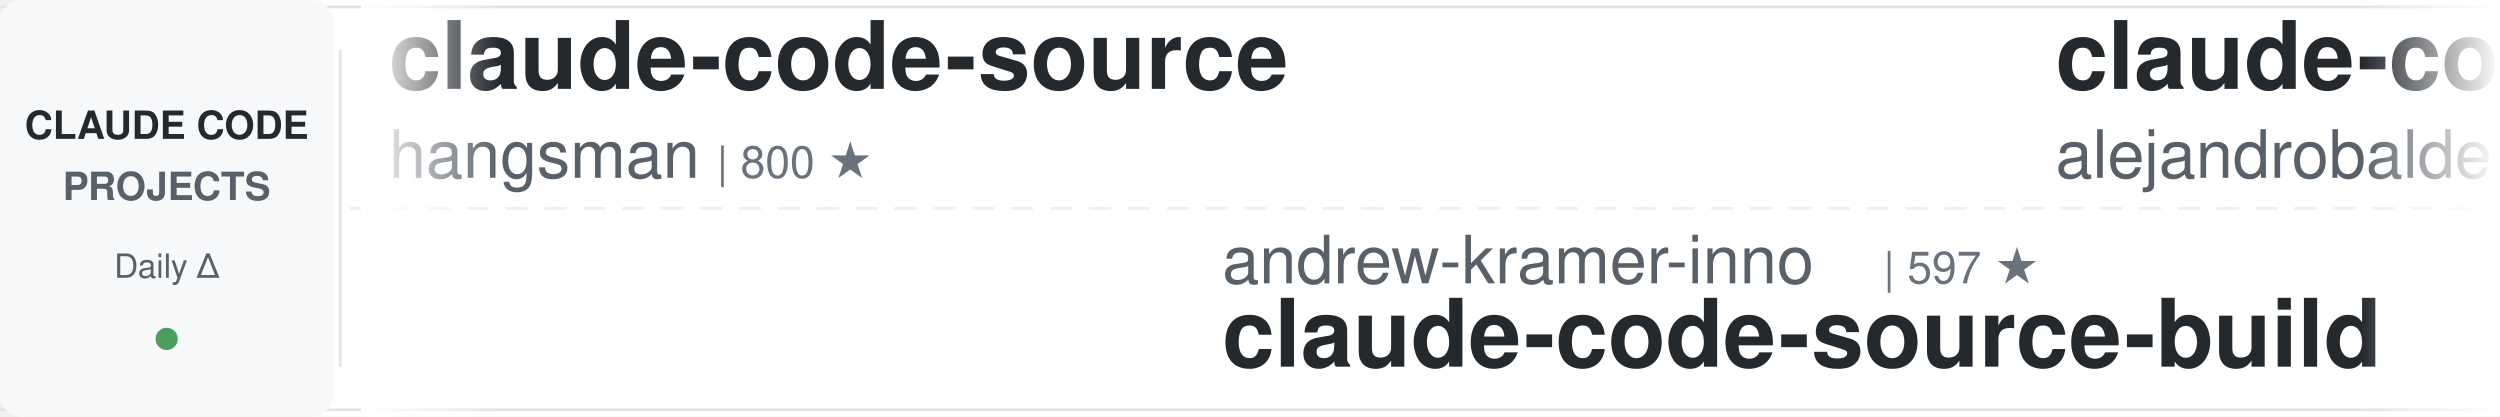
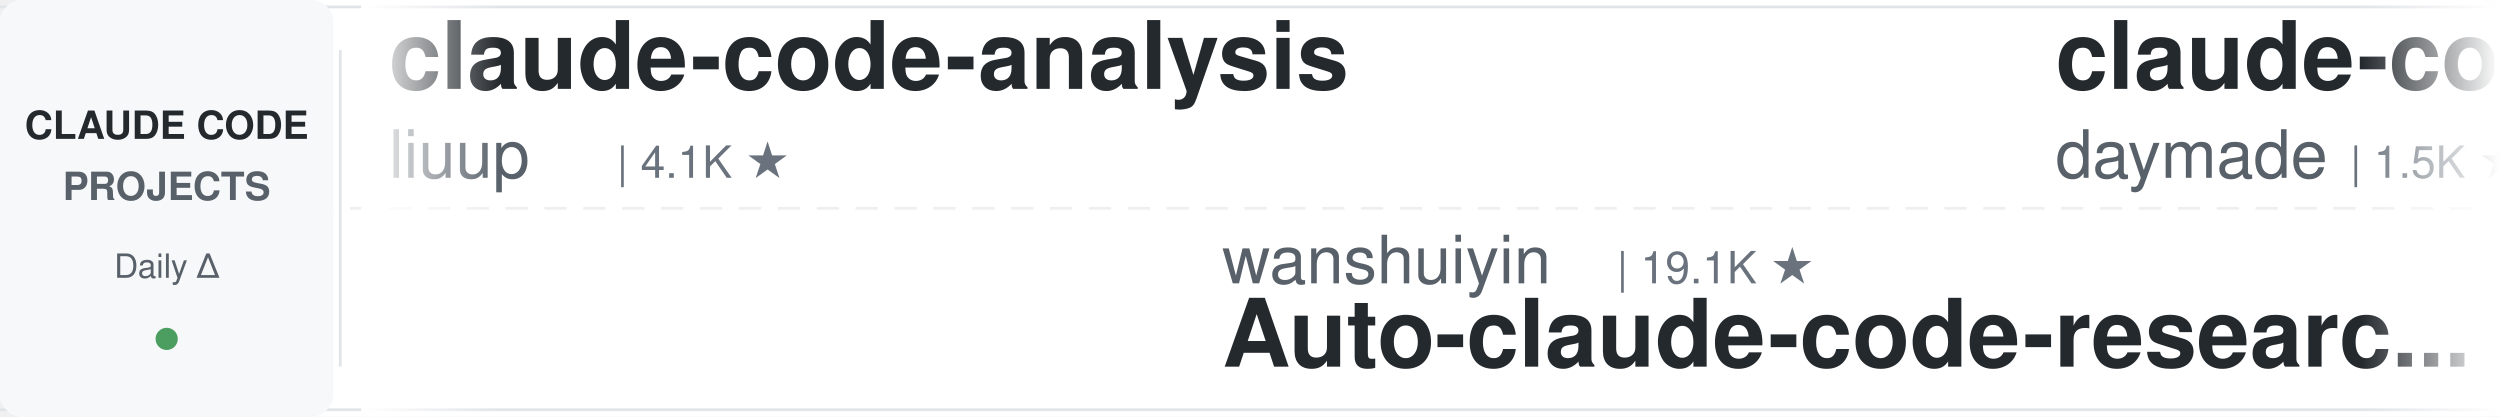
<svg xmlns="http://www.w3.org/2000/svg" width="900" height="150">
  <defs>
    <linearGradient id="leftFade" x1="0%" y1="0%" x2="100%" y2="0%">
      <stop offset="0%" style="stop-color:#ffffff;stop-opacity:1" />
      <stop offset="100%" style="stop-color:#ffffff;stop-opacity:0" />
    </linearGradient>
    <linearGradient id="rightFade" x1="0%" y1="0%" x2="100%" y2="0%">
      <stop offset="0%" style="stop-color:#ffffff;stop-opacity:0" />
      <stop offset="100%" style="stop-color:#ffffff;stop-opacity:1" />
    </linearGradient>
  </defs>
  <rect width="900" height="150" fill="#ffffff" rx="8" />
  <rect x="0" y="2" width="900" height="1" fill="#e1e4e8" />
  <rect x="0" y="147" width="900" height="1" fill="#e1e4e8" />
  <line x1="0" y1="75" x2="900" y2="75" stroke="#e1e4e8" stroke-width="1" stroke-dasharray="8 6" opacity="0.6" />
  <rect x="0" y="0" width="120" height="150" fill="#f6f8fa" rx="8" />
  <text x="60" y="50" font-family="-apple-system, BlinkMacSystemFont, 'Segoe UI', Helvetica, Arial, sans-serif" font-size="14" font-weight="600" fill="#24292e" text-anchor="middle">CLAUDE CODE</text>
  <text x="60" y="72" font-family="-apple-system, BlinkMacSystemFont, 'Segoe UI', Helvetica, Arial, sans-serif" font-size="14" font-weight="600" fill="#586069" text-anchor="middle">PROJECTS</text>
  <text x="60" y="100" font-family="-apple-system, BlinkMacSystemFont, 'Segoe UI', Helvetica, Arial, sans-serif" font-size="12" font-weight="500" fill="#586069" text-anchor="middle">Daily Δ</text>
  <circle cx="60" cy="122" r="4" fill="#22863a" opacity="0.8" />
  <rect x="122" y="18" width="1" height="114" fill="#e1e4e8" />
  <clipPath id="tickerClip">
    <rect x="130" y="0" width="770" height="150" />
  </clipPath>
  <g clip-path="url(#tickerClip)">
    <g id="tickerItems">
      <animateTransform attributeName="transform" attributeType="XML" type="translate" from="0 0" to="-3000 0" dur="54s" repeatCount="indefinite" />
      <g transform="translate(0, 0)">
-         <text x="140" y="32" font-family="-apple-system, BlinkMacSystemFont, 'Segoe UI', Helvetica, Arial, sans-serif" font-size="34" font-weight="600" fill="#24292e">claude-code-source</text>
-         <text x="140" y="64" font-family="-apple-system, BlinkMacSystemFont, 'Segoe UI', Helvetica, Arial, sans-serif" font-size="24" font-weight="400" fill="#586069">hangsman</text>
-         <text x="258" y="64" font-family="-apple-system, BlinkMacSystemFont, 'Segoe UI', Helvetica, Arial, sans-serif" font-size="16" font-weight="500" fill="#6a737d">| 800 ★</text>
+         <text x="140" y="32" font-family="-apple-system, BlinkMacSystemFont, 'Segoe UI', Helvetica, Arial, sans-serif" font-size="34" font-weight="600" fill="#24292e">claude-code-analysis</text>
+         <text x="140" y="64" font-family="-apple-system, BlinkMacSystemFont, 'Segoe UI', Helvetica, Arial, sans-serif" font-size="24" font-weight="400" fill="#586069">liuup</text>
+         <text x="222" y="64" font-family="-apple-system, BlinkMacSystemFont, 'Segoe UI', Helvetica, Arial, sans-serif" font-size="16" font-weight="500" fill="#6a737d">| 4.1K ★</text>
      </g>
      <g transform="translate(300, 0)">
-         <text x="140" y="102" font-family="-apple-system, BlinkMacSystemFont, 'Segoe UI', Helvetica, Arial, sans-serif" font-size="24" font-weight="400" fill="#586069">andrew-kramer-inno</text>
-         <text x="378" y="102" font-family="-apple-system, BlinkMacSystemFont, 'Segoe UI', Helvetica, Arial, sans-serif" font-size="16" font-weight="500" fill="#6a737d">| 597 ★</text>
-         <text x="140" y="132" font-family="-apple-system, BlinkMacSystemFont, 'Segoe UI', Helvetica, Arial, sans-serif" font-size="34" font-weight="600" fill="#24292e">claude-code-source-build</text>
+         <text x="140" y="102" font-family="-apple-system, BlinkMacSystemFont, 'Segoe UI', Helvetica, Arial, sans-serif" font-size="24" font-weight="400" fill="#586069">wanshuiyin</text>
+         <text x="282" y="102" font-family="-apple-system, BlinkMacSystemFont, 'Segoe UI', Helvetica, Arial, sans-serif" font-size="16" font-weight="500" fill="#6a737d">| 19.1K ★</text>
+         <text x="140" y="132" font-family="-apple-system, BlinkMacSystemFont, 'Segoe UI', Helvetica, Arial, sans-serif" font-size="34" font-weight="600" fill="#24292e">Auto-claude-code-researc...</text>
      </g>
      <g transform="translate(600, 0)">
-         <text x="140" y="32" font-family="-apple-system, BlinkMacSystemFont, 'Segoe UI', Helvetica, Arial, sans-serif" font-size="34" font-weight="600" fill="#24292e">claude-code-from-source</text>
-         <text x="140" y="64" font-family="-apple-system, BlinkMacSystemFont, 'Segoe UI', Helvetica, Arial, sans-serif" font-size="24" font-weight="400" fill="#586069">alejandrobalderas</text>
-         <text x="366" y="64" font-family="-apple-system, BlinkMacSystemFont, 'Segoe UI', Helvetica, Arial, sans-serif" font-size="16" font-weight="500" fill="#6a737d">| 3.0K ★</text>
+         <text x="140" y="32" font-family="-apple-system, BlinkMacSystemFont, 'Segoe UI', Helvetica, Arial, sans-serif" font-size="34" font-weight="600" fill="#24292e">claude-code-skills</text>
+         <text x="140" y="64" font-family="-apple-system, BlinkMacSystemFont, 'Segoe UI', Helvetica, Arial, sans-serif" font-size="24" font-weight="400" fill="#586069">daymade</text>
+         <text x="246" y="64" font-family="-apple-system, BlinkMacSystemFont, 'Segoe UI', Helvetica, Arial, sans-serif" font-size="16" font-weight="500" fill="#6a737d">| 1.5K ★</text>
      </g>
      <g transform="translate(900, 0)">
-         <text x="140" y="102" font-family="-apple-system, BlinkMacSystemFont, 'Segoe UI', Helvetica, Arial, sans-serif" font-size="24" font-weight="400" fill="#586069">mrpaidsocial</text>
-         <text x="306" y="102" font-family="-apple-system, BlinkMacSystemFont, 'Segoe UI', Helvetica, Arial, sans-serif" font-size="16" font-weight="500" fill="#6a737d">| 1.7K ★</text>
-         <text x="140" y="132" font-family="-apple-system, BlinkMacSystemFont, 'Segoe UI', Helvetica, Arial, sans-serif" font-size="34" font-weight="600" fill="#24292e">arcads-claude-code-mrpai...</text>
+         <text x="140" y="102" font-family="-apple-system, BlinkMacSystemFont, 'Segoe UI', Helvetica, Arial, sans-serif" font-size="24" font-weight="400" fill="#586069">asgeirtj</text>
+         <text x="258" y="102" font-family="-apple-system, BlinkMacSystemFont, 'Segoe UI', Helvetica, Arial, sans-serif" font-size="16" font-weight="500" fill="#6a737d">| 71.3K ★</text>
+         <text x="140" y="132" font-family="-apple-system, BlinkMacSystemFont, 'Segoe UI', Helvetica, Arial, sans-serif" font-size="34" font-weight="600" fill="#24292e">system_prompts_leaks</text>
      </g>
      <g transform="translate(1200, 0)">
-         <text x="140" y="32" font-family="-apple-system, BlinkMacSystemFont, 'Segoe UI', Helvetica, Arial, sans-serif" font-size="34" font-weight="600" fill="#24292e">Claude-Code-Usage-Monito...</text>
-         <text x="140" y="64" font-family="-apple-system, BlinkMacSystemFont, 'Segoe UI', Helvetica, Arial, sans-serif" font-size="24" font-weight="400" fill="#586069">Maciek-roboblog</text>
-         <text x="342" y="64" font-family="-apple-system, BlinkMacSystemFont, 'Segoe UI', Helvetica, Arial, sans-serif" font-size="16" font-weight="500" fill="#6a737d">| 8.8K ★</text>
-       </g>
-       <g transform="translate(1500, 0)">
-         <text x="140" y="102" font-family="-apple-system, BlinkMacSystemFont, 'Segoe UI', Helvetica, Arial, sans-serif" font-size="24" font-weight="400" fill="#586069">WorldFlowAI</text>
-         <text x="294" y="102" font-family="-apple-system, BlinkMacSystemFont, 'Segoe UI', Helvetica, Arial, sans-serif" font-size="16" font-weight="500" fill="#6a737d">| 6.3K ★</text>
-         <text x="140" y="132" font-family="-apple-system, BlinkMacSystemFont, 'Segoe UI', Helvetica, Arial, sans-serif" font-size="34" font-weight="600" fill="#24292e">everything-claude-code</text>
-       </g>
-       <g transform="translate(1800, 0)">
-         <text x="140" y="32" font-family="-apple-system, BlinkMacSystemFont, 'Segoe UI', Helvetica, Arial, sans-serif" font-size="34" font-weight="600" fill="#24292e">claude-code-cli</text>
-         <text x="140" y="64" font-family="-apple-system, BlinkMacSystemFont, 'Segoe UI', Helvetica, Arial, sans-serif" font-size="24" font-weight="400" fill="#586069">huangserva</text>
-         <text x="282" y="64" font-family="-apple-system, BlinkMacSystemFont, 'Segoe UI', Helvetica, Arial, sans-serif" font-size="16" font-weight="500" fill="#6a737d">| 631 ★</text>
-       </g>
-       <g transform="translate(2100, 0)">
-         <text x="140" y="102" font-family="-apple-system, BlinkMacSystemFont, 'Segoe UI', Helvetica, Arial, sans-serif" font-size="24" font-weight="400" fill="#586069">shareAI-lab</text>
-         <text x="294" y="102" font-family="-apple-system, BlinkMacSystemFont, 'Segoe UI', Helvetica, Arial, sans-serif" font-size="16" font-weight="500" fill="#6a737d">| 80.3K ★</text>
-         <text x="140" y="132" font-family="-apple-system, BlinkMacSystemFont, 'Segoe UI', Helvetica, Arial, sans-serif" font-size="34" font-weight="600" fill="#24292e">learn-claude-code</text>
-       </g>
-       <g transform="translate(2400, 0)">
        <text x="140" y="32" font-family="-apple-system, BlinkMacSystemFont, 'Segoe UI', Helvetica, Arial, sans-serif" font-size="34" font-weight="600" fill="#24292e">sc-claude-code-files</text>
        <text x="140" y="64" font-family="-apple-system, BlinkMacSystemFont, 'Segoe UI', Helvetica, Arial, sans-serif" font-size="24" font-weight="400" fill="#586069">https-deeplearning-ai</text>
        <text x="414" y="64" font-family="-apple-system, BlinkMacSystemFont, 'Segoe UI', Helvetica, Arial, sans-serif" font-size="16" font-weight="500" fill="#6a737d">| 563 ★</text>
      </g>
+       <g transform="translate(1500, 0)">
+         <text x="140" y="102" font-family="-apple-system, BlinkMacSystemFont, 'Segoe UI', Helvetica, Arial, sans-serif" font-size="24" font-weight="400" fill="#586069">jhlee0409</text>
+         <text x="270" y="102" font-family="-apple-system, BlinkMacSystemFont, 'Segoe UI', Helvetica, Arial, sans-serif" font-size="16" font-weight="500" fill="#6a737d">| 2.3K ★</text>
+         <text x="140" y="132" font-family="-apple-system, BlinkMacSystemFont, 'Segoe UI', Helvetica, Arial, sans-serif" font-size="34" font-weight="600" fill="#24292e">claude-code-history-view...</text>
+       </g>
+       <g transform="translate(1800, 0)">
+         <text x="140" y="32" font-family="-apple-system, BlinkMacSystemFont, 'Segoe UI', Helvetica, Arial, sans-serif" font-size="34" font-weight="600" fill="#24292e">my-claude-code-setup</text>
+         <text x="140" y="64" font-family="-apple-system, BlinkMacSystemFont, 'Segoe UI', Helvetica, Arial, sans-serif" font-size="24" font-weight="400" fill="#586069">centminmod</text>
+         <text x="282" y="64" font-family="-apple-system, BlinkMacSystemFont, 'Segoe UI', Helvetica, Arial, sans-serif" font-size="16" font-weight="500" fill="#6a737d">| 2.7K ★</text>
+       </g>
+       <g transform="translate(2100, 0)">
+         <text x="140" y="102" font-family="-apple-system, BlinkMacSystemFont, 'Segoe UI', Helvetica, Arial, sans-serif" font-size="24" font-weight="400" fill="#586069">alejandrobalderas</text>
+         <text x="366" y="102" font-family="-apple-system, BlinkMacSystemFont, 'Segoe UI', Helvetica, Arial, sans-serif" font-size="16" font-weight="500" fill="#6a737d">| 3.0K ★</text>
+         <text x="140" y="132" font-family="-apple-system, BlinkMacSystemFont, 'Segoe UI', Helvetica, Arial, sans-serif" font-size="34" font-weight="600" fill="#24292e">claude-code-from-source</text>
+       </g>
+       <g transform="translate(2400, 0)">
+         <text x="140" y="32" font-family="-apple-system, BlinkMacSystemFont, 'Segoe UI', Helvetica, Arial, sans-serif" font-size="34" font-weight="600" fill="#24292e">claude-code-guide</text>
+         <text x="140" y="64" font-family="-apple-system, BlinkMacSystemFont, 'Segoe UI', Helvetica, Arial, sans-serif" font-size="24" font-weight="400" fill="#586069">zebbern</text>
+         <text x="246" y="64" font-family="-apple-system, BlinkMacSystemFont, 'Segoe UI', Helvetica, Arial, sans-serif" font-size="16" font-weight="500" fill="#6a737d">| 4.7K ★</text>
+       </g>
      <g transform="translate(2700, 0)">
-         <text x="140" y="102" font-family="-apple-system, BlinkMacSystemFont, 'Segoe UI', Helvetica, Arial, sans-serif" font-size="24" font-weight="400" fill="#586069">JrCx7scC</text>
-         <text x="258" y="102" font-family="-apple-system, BlinkMacSystemFont, 'Segoe UI', Helvetica, Arial, sans-serif" font-size="16" font-weight="500" fill="#6a737d">| 377 ★</text>
-         <text x="140" y="132" font-family="-apple-system, BlinkMacSystemFont, 'Segoe UI', Helvetica, Arial, sans-serif" font-size="34" font-weight="600" fill="#24292e">claude-code-source</text>
+         <text x="140" y="102" font-family="-apple-system, BlinkMacSystemFont, 'Segoe UI', Helvetica, Arial, sans-serif" font-size="24" font-weight="400" fill="#586069">AICoderTudou</text>
+         <text x="306" y="102" font-family="-apple-system, BlinkMacSystemFont, 'Segoe UI', Helvetica, Arial, sans-serif" font-size="16" font-weight="500" fill="#6a737d">| 494 ★</text>
+         <text x="140" y="132" font-family="-apple-system, BlinkMacSystemFont, 'Segoe UI', Helvetica, Arial, sans-serif" font-size="34" font-weight="600" fill="#24292e">claude-code-tudou</text>
      </g>
      <g transform="translate(3000, 0)">
-         <text x="140" y="32" font-family="-apple-system, BlinkMacSystemFont, 'Segoe UI', Helvetica, Arial, sans-serif" font-size="34" font-weight="600" fill="#24292e">claude-code-source</text>
-         <text x="140" y="64" font-family="-apple-system, BlinkMacSystemFont, 'Segoe UI', Helvetica, Arial, sans-serif" font-size="24" font-weight="400" fill="#586069">hangsman</text>
-         <text x="258" y="64" font-family="-apple-system, BlinkMacSystemFont, 'Segoe UI', Helvetica, Arial, sans-serif" font-size="16" font-weight="500" fill="#6a737d">| 800 ★</text>
+         <text x="140" y="32" font-family="-apple-system, BlinkMacSystemFont, 'Segoe UI', Helvetica, Arial, sans-serif" font-size="34" font-weight="600" fill="#24292e">claude-code-analysis</text>
+         <text x="140" y="64" font-family="-apple-system, BlinkMacSystemFont, 'Segoe UI', Helvetica, Arial, sans-serif" font-size="24" font-weight="400" fill="#586069">liuup</text>
+         <text x="222" y="64" font-family="-apple-system, BlinkMacSystemFont, 'Segoe UI', Helvetica, Arial, sans-serif" font-size="16" font-weight="500" fill="#6a737d">| 4.1K ★</text>
      </g>
      <g transform="translate(3300, 0)">
-         <text x="140" y="102" font-family="-apple-system, BlinkMacSystemFont, 'Segoe UI', Helvetica, Arial, sans-serif" font-size="24" font-weight="400" fill="#586069">andrew-kramer-inno</text>
-         <text x="378" y="102" font-family="-apple-system, BlinkMacSystemFont, 'Segoe UI', Helvetica, Arial, sans-serif" font-size="16" font-weight="500" fill="#6a737d">| 597 ★</text>
-         <text x="140" y="132" font-family="-apple-system, BlinkMacSystemFont, 'Segoe UI', Helvetica, Arial, sans-serif" font-size="34" font-weight="600" fill="#24292e">claude-code-source-build</text>
+         <text x="140" y="102" font-family="-apple-system, BlinkMacSystemFont, 'Segoe UI', Helvetica, Arial, sans-serif" font-size="24" font-weight="400" fill="#586069">wanshuiyin</text>
+         <text x="282" y="102" font-family="-apple-system, BlinkMacSystemFont, 'Segoe UI', Helvetica, Arial, sans-serif" font-size="16" font-weight="500" fill="#6a737d">| 19.1K ★</text>
+         <text x="140" y="132" font-family="-apple-system, BlinkMacSystemFont, 'Segoe UI', Helvetica, Arial, sans-serif" font-size="34" font-weight="600" fill="#24292e">Auto-claude-code-researc...</text>
      </g>
      <g transform="translate(3600, 0)">
-         <text x="140" y="32" font-family="-apple-system, BlinkMacSystemFont, 'Segoe UI', Helvetica, Arial, sans-serif" font-size="34" font-weight="600" fill="#24292e">claude-code-from-source</text>
-         <text x="140" y="64" font-family="-apple-system, BlinkMacSystemFont, 'Segoe UI', Helvetica, Arial, sans-serif" font-size="24" font-weight="400" fill="#586069">alejandrobalderas</text>
-         <text x="366" y="64" font-family="-apple-system, BlinkMacSystemFont, 'Segoe UI', Helvetica, Arial, sans-serif" font-size="16" font-weight="500" fill="#6a737d">| 3.0K ★</text>
+         <text x="140" y="32" font-family="-apple-system, BlinkMacSystemFont, 'Segoe UI', Helvetica, Arial, sans-serif" font-size="34" font-weight="600" fill="#24292e">claude-code-skills</text>
+         <text x="140" y="64" font-family="-apple-system, BlinkMacSystemFont, 'Segoe UI', Helvetica, Arial, sans-serif" font-size="24" font-weight="400" fill="#586069">daymade</text>
+         <text x="246" y="64" font-family="-apple-system, BlinkMacSystemFont, 'Segoe UI', Helvetica, Arial, sans-serif" font-size="16" font-weight="500" fill="#6a737d">| 1.5K ★</text>
      </g>
      <g transform="translate(3900, 0)">
-         <text x="140" y="102" font-family="-apple-system, BlinkMacSystemFont, 'Segoe UI', Helvetica, Arial, sans-serif" font-size="24" font-weight="400" fill="#586069">mrpaidsocial</text>
-         <text x="306" y="102" font-family="-apple-system, BlinkMacSystemFont, 'Segoe UI', Helvetica, Arial, sans-serif" font-size="16" font-weight="500" fill="#6a737d">| 1.7K ★</text>
-         <text x="140" y="132" font-family="-apple-system, BlinkMacSystemFont, 'Segoe UI', Helvetica, Arial, sans-serif" font-size="34" font-weight="600" fill="#24292e">arcads-claude-code-mrpai...</text>
+         <text x="140" y="102" font-family="-apple-system, BlinkMacSystemFont, 'Segoe UI', Helvetica, Arial, sans-serif" font-size="24" font-weight="400" fill="#586069">asgeirtj</text>
+         <text x="258" y="102" font-family="-apple-system, BlinkMacSystemFont, 'Segoe UI', Helvetica, Arial, sans-serif" font-size="16" font-weight="500" fill="#6a737d">| 71.3K ★</text>
+         <text x="140" y="132" font-family="-apple-system, BlinkMacSystemFont, 'Segoe UI', Helvetica, Arial, sans-serif" font-size="34" font-weight="600" fill="#24292e">system_prompts_leaks</text>
      </g>
    </g>
  </g>
  <rect x="130" y="0" width="50" height="150" fill="url(#leftFade)" />
  <rect x="850" y="0" width="50" height="150" fill="url(#rightFade)" />
</svg>
